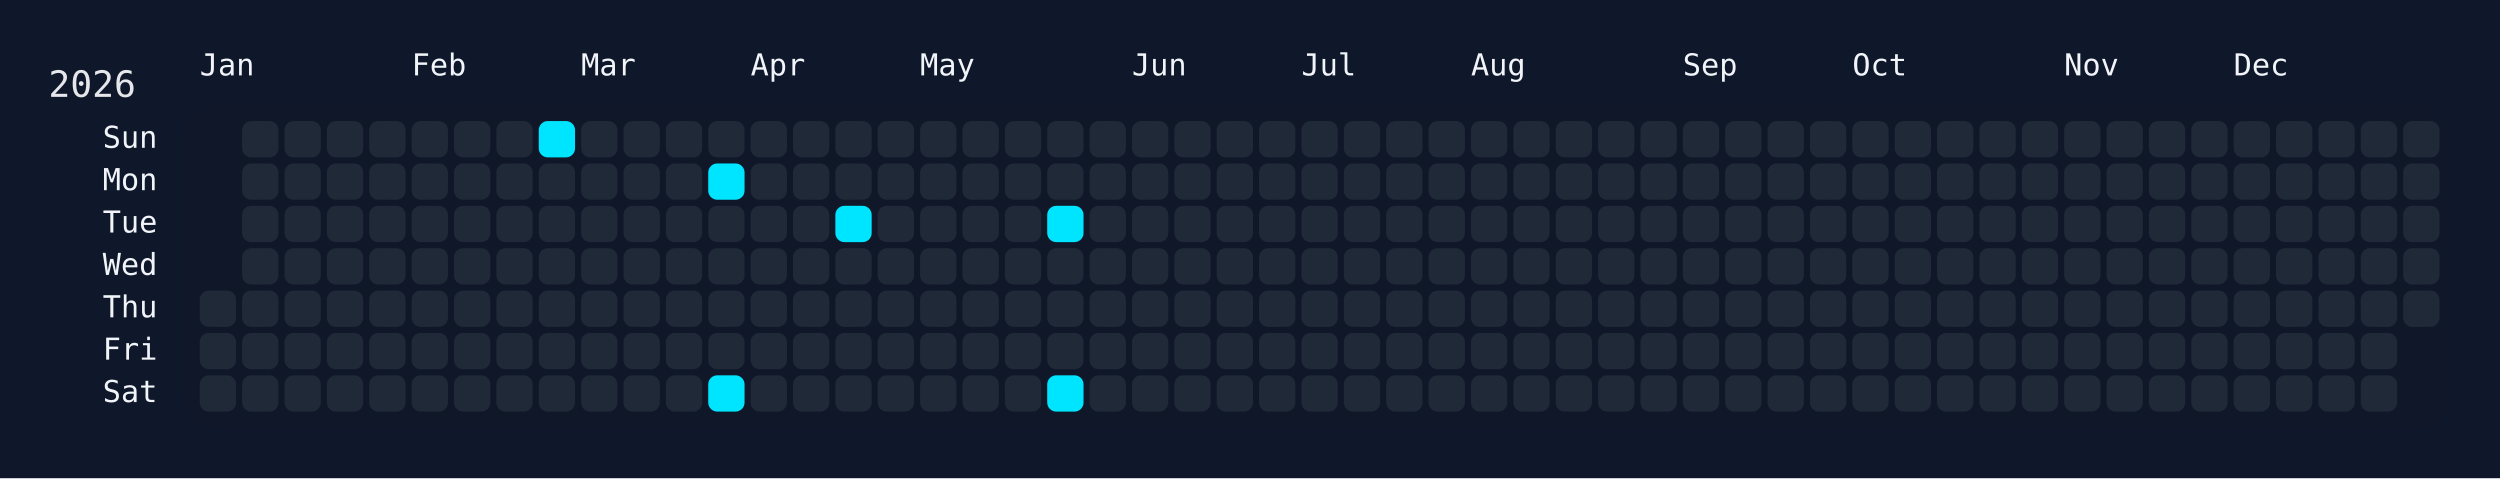
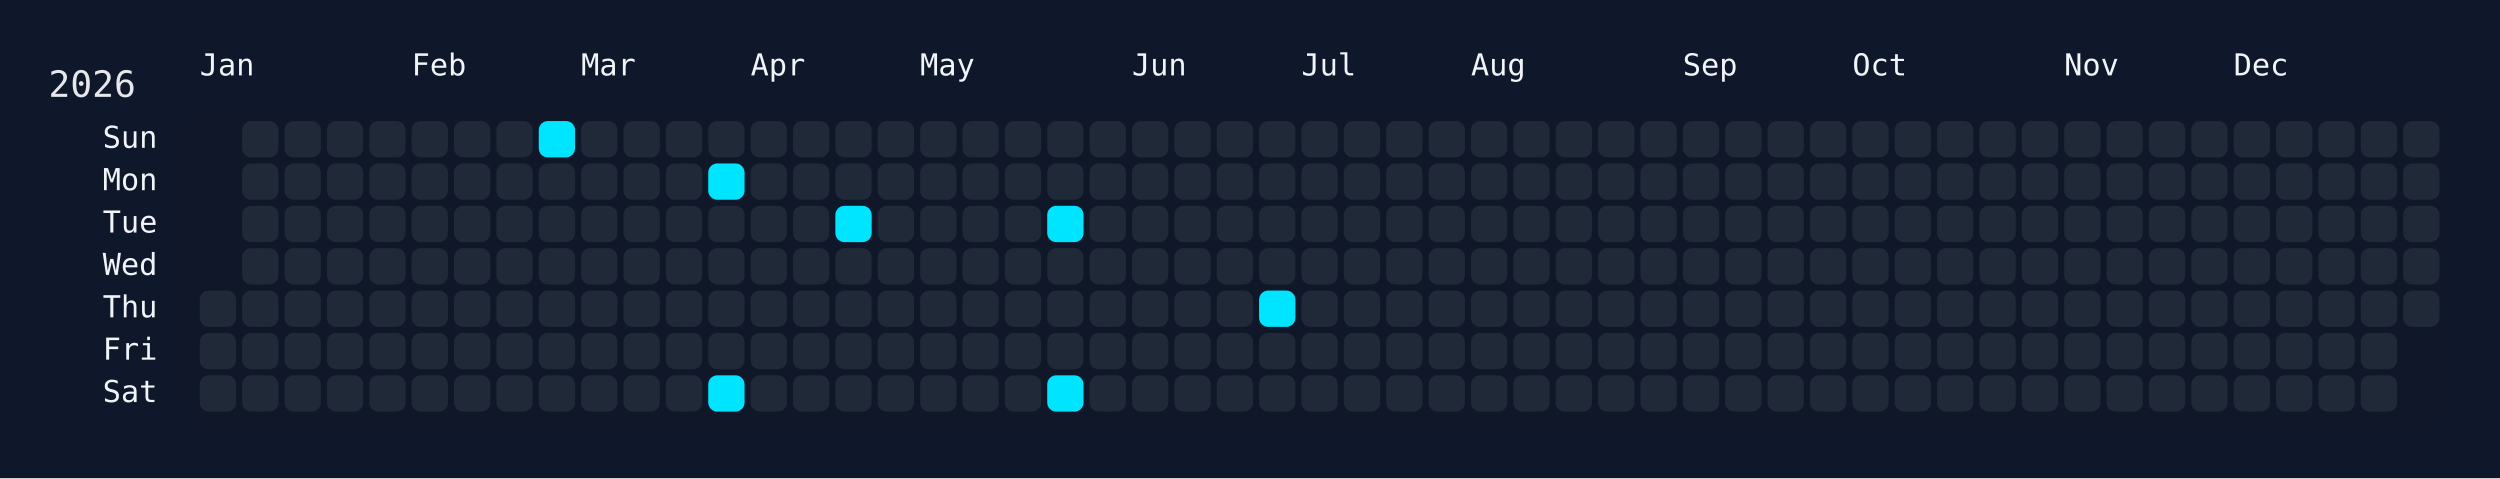
<svg xmlns="http://www.w3.org/2000/svg" width="826" height="158" viewBox="0 0 826 158">
  <rect width="826" height="158" fill="#0f172a" />
  <rect x="60" y="34" width="750" height="108" rx="12" ry="12" fill="rgba(15, 23, 42, 0.8)" />
  <text x="16" y="32" font-size="12" fill="#e5e7eb" font-family="JetBrains Mono, ui-monospace, SFMono-Regular, Menlo, Monaco, Consolas, monospace">2026</text>
  <text x="66" y="18" font-size="10" fill="#f1f5f9" font-family="JetBrains Mono, ui-monospace, SFMono-Regular, Menlo, Monaco, Consolas, monospace" dominant-baseline="hanging">Jan</text>
  <text x="136" y="18" font-size="10" fill="#f1f5f9" font-family="JetBrains Mono, ui-monospace, SFMono-Regular, Menlo, Monaco, Consolas, monospace" dominant-baseline="hanging">Feb</text>
  <text x="192" y="18" font-size="10" fill="#f1f5f9" font-family="JetBrains Mono, ui-monospace, SFMono-Regular, Menlo, Monaco, Consolas, monospace" dominant-baseline="hanging">Mar</text>
  <text x="248" y="18" font-size="10" fill="#f1f5f9" font-family="JetBrains Mono, ui-monospace, SFMono-Regular, Menlo, Monaco, Consolas, monospace" dominant-baseline="hanging">Apr</text>
  <text x="304" y="18" font-size="10" fill="#f1f5f9" font-family="JetBrains Mono, ui-monospace, SFMono-Regular, Menlo, Monaco, Consolas, monospace" dominant-baseline="hanging">May</text>
  <text x="374" y="18" font-size="10" fill="#f1f5f9" font-family="JetBrains Mono, ui-monospace, SFMono-Regular, Menlo, Monaco, Consolas, monospace" dominant-baseline="hanging">Jun</text>
  <text x="430" y="18" font-size="10" fill="#f1f5f9" font-family="JetBrains Mono, ui-monospace, SFMono-Regular, Menlo, Monaco, Consolas, monospace" dominant-baseline="hanging">Jul</text>
  <text x="486" y="18" font-size="10" fill="#f1f5f9" font-family="JetBrains Mono, ui-monospace, SFMono-Regular, Menlo, Monaco, Consolas, monospace" dominant-baseline="hanging">Aug</text>
  <text x="556" y="18" font-size="10" fill="#f1f5f9" font-family="JetBrains Mono, ui-monospace, SFMono-Regular, Menlo, Monaco, Consolas, monospace" dominant-baseline="hanging">Sep</text>
  <text x="612" y="18" font-size="10" fill="#f1f5f9" font-family="JetBrains Mono, ui-monospace, SFMono-Regular, Menlo, Monaco, Consolas, monospace" dominant-baseline="hanging">Oct</text>
  <text x="682" y="18" font-size="10" fill="#f1f5f9" font-family="JetBrains Mono, ui-monospace, SFMono-Regular, Menlo, Monaco, Consolas, monospace" dominant-baseline="hanging">Nov</text>
  <text x="738" y="18" font-size="10" fill="#f1f5f9" font-family="JetBrains Mono, ui-monospace, SFMono-Regular, Menlo, Monaco, Consolas, monospace" dominant-baseline="hanging">Dec</text>
  <text x="52" y="46.0" font-size="10" fill="#f1f5f9" font-family="JetBrains Mono, ui-monospace, SFMono-Regular, Menlo, Monaco, Consolas, monospace" text-anchor="end" dominant-baseline="middle">Sun</text>
  <text x="52" y="60.0" font-size="10" fill="#f1f5f9" font-family="JetBrains Mono, ui-monospace, SFMono-Regular, Menlo, Monaco, Consolas, monospace" text-anchor="end" dominant-baseline="middle">Mon</text>
  <text x="52" y="74.0" font-size="10" fill="#f1f5f9" font-family="JetBrains Mono, ui-monospace, SFMono-Regular, Menlo, Monaco, Consolas, monospace" text-anchor="end" dominant-baseline="middle">Tue</text>
  <text x="52" y="88.0" font-size="10" fill="#f1f5f9" font-family="JetBrains Mono, ui-monospace, SFMono-Regular, Menlo, Monaco, Consolas, monospace" text-anchor="end" dominant-baseline="middle">Wed</text>
  <text x="52" y="102.0" font-size="10" fill="#f1f5f9" font-family="JetBrains Mono, ui-monospace, SFMono-Regular, Menlo, Monaco, Consolas, monospace" text-anchor="end" dominant-baseline="middle">Thu</text>
  <text x="52" y="116.0" font-size="10" fill="#f1f5f9" font-family="JetBrains Mono, ui-monospace, SFMono-Regular, Menlo, Monaco, Consolas, monospace" text-anchor="end" dominant-baseline="middle">Fri</text>
  <text x="52" y="130.0" font-size="10" fill="#f1f5f9" font-family="JetBrains Mono, ui-monospace, SFMono-Regular, Menlo, Monaco, Consolas, monospace" text-anchor="end" dominant-baseline="middle">Sat</text>
  <g transform="translate(66,40)">
    <rect x="0" y="56" width="12" height="12" rx="3" ry="3" fill="#1f2937" data-date="2026-01-01" />
    <rect x="0" y="70" width="12" height="12" rx="3" ry="3" fill="#1f2937" data-date="2026-01-02" />
    <rect x="0" y="84" width="12" height="12" rx="3" ry="3" fill="#1f2937" data-date="2026-01-03" />
    <rect x="14" y="0" width="12" height="12" rx="3" ry="3" fill="#1f2937" data-date="2026-01-04" />
    <rect x="14" y="14" width="12" height="12" rx="3" ry="3" fill="#1f2937" data-date="2026-01-05" />
    <rect x="14" y="28" width="12" height="12" rx="3" ry="3" fill="#1f2937" data-date="2026-01-06" />
    <rect x="14" y="42" width="12" height="12" rx="3" ry="3" fill="#1f2937" data-date="2026-01-07" />
    <rect x="14" y="56" width="12" height="12" rx="3" ry="3" fill="#1f2937" data-date="2026-01-08" />
    <rect x="14" y="70" width="12" height="12" rx="3" ry="3" fill="#1f2937" data-date="2026-01-09" />
    <rect x="14" y="84" width="12" height="12" rx="3" ry="3" fill="#1f2937" data-date="2026-01-10" />
    <rect x="28" y="0" width="12" height="12" rx="3" ry="3" fill="#1f2937" data-date="2026-01-11" />
    <rect x="28" y="14" width="12" height="12" rx="3" ry="3" fill="#1f2937" data-date="2026-01-12" />
    <rect x="28" y="28" width="12" height="12" rx="3" ry="3" fill="#1f2937" data-date="2026-01-13" />
    <rect x="28" y="42" width="12" height="12" rx="3" ry="3" fill="#1f2937" data-date="2026-01-14" />
    <rect x="28" y="56" width="12" height="12" rx="3" ry="3" fill="#1f2937" data-date="2026-01-15" />
    <rect x="28" y="70" width="12" height="12" rx="3" ry="3" fill="#1f2937" data-date="2026-01-16" />
    <rect x="28" y="84" width="12" height="12" rx="3" ry="3" fill="#1f2937" data-date="2026-01-17" />
    <rect x="42" y="0" width="12" height="12" rx="3" ry="3" fill="#1f2937" data-date="2026-01-18" />
    <rect x="42" y="14" width="12" height="12" rx="3" ry="3" fill="#1f2937" data-date="2026-01-19" />
    <rect x="42" y="28" width="12" height="12" rx="3" ry="3" fill="#1f2937" data-date="2026-01-20" />
    <rect x="42" y="42" width="12" height="12" rx="3" ry="3" fill="#1f2937" data-date="2026-01-21" />
    <rect x="42" y="56" width="12" height="12" rx="3" ry="3" fill="#1f2937" data-date="2026-01-22" />
    <rect x="42" y="70" width="12" height="12" rx="3" ry="3" fill="#1f2937" data-date="2026-01-23" />
    <rect x="42" y="84" width="12" height="12" rx="3" ry="3" fill="#1f2937" data-date="2026-01-24" />
    <rect x="56" y="0" width="12" height="12" rx="3" ry="3" fill="#1f2937" data-date="2026-01-25" />
    <rect x="56" y="14" width="12" height="12" rx="3" ry="3" fill="#1f2937" data-date="2026-01-26" />
    <rect x="56" y="28" width="12" height="12" rx="3" ry="3" fill="#1f2937" data-date="2026-01-27" />
    <rect x="56" y="42" width="12" height="12" rx="3" ry="3" fill="#1f2937" data-date="2026-01-28" />
    <rect x="56" y="56" width="12" height="12" rx="3" ry="3" fill="#1f2937" data-date="2026-01-29" />
    <rect x="56" y="70" width="12" height="12" rx="3" ry="3" fill="#1f2937" data-date="2026-01-30" />
    <rect x="56" y="84" width="12" height="12" rx="3" ry="3" fill="#1f2937" data-date="2026-01-31" />
    <rect x="70" y="0" width="12" height="12" rx="3" ry="3" fill="#1f2937" data-date="2026-02-01" />
    <rect x="70" y="14" width="12" height="12" rx="3" ry="3" fill="#1f2937" data-date="2026-02-02" />
    <rect x="70" y="28" width="12" height="12" rx="3" ry="3" fill="#1f2937" data-date="2026-02-03" />
    <rect x="70" y="42" width="12" height="12" rx="3" ry="3" fill="#1f2937" data-date="2026-02-04" />
    <rect x="70" y="56" width="12" height="12" rx="3" ry="3" fill="#1f2937" data-date="2026-02-05" />
    <rect x="70" y="70" width="12" height="12" rx="3" ry="3" fill="#1f2937" data-date="2026-02-06" />
    <rect x="70" y="84" width="12" height="12" rx="3" ry="3" fill="#1f2937" data-date="2026-02-07" />
    <rect x="84" y="0" width="12" height="12" rx="3" ry="3" fill="#1f2937" data-date="2026-02-08" />
    <rect x="84" y="14" width="12" height="12" rx="3" ry="3" fill="#1f2937" data-date="2026-02-09" />
    <rect x="84" y="28" width="12" height="12" rx="3" ry="3" fill="#1f2937" data-date="2026-02-10" />
    <rect x="84" y="42" width="12" height="12" rx="3" ry="3" fill="#1f2937" data-date="2026-02-11" />
    <rect x="84" y="56" width="12" height="12" rx="3" ry="3" fill="#1f2937" data-date="2026-02-12" />
    <rect x="84" y="70" width="12" height="12" rx="3" ry="3" fill="#1f2937" data-date="2026-02-13" />
    <rect x="84" y="84" width="12" height="12" rx="3" ry="3" fill="#1f2937" data-date="2026-02-14" />
    <rect x="98" y="0" width="12" height="12" rx="3" ry="3" fill="#1f2937" data-date="2026-02-15" />
    <rect x="98" y="14" width="12" height="12" rx="3" ry="3" fill="#1f2937" data-date="2026-02-16" />
    <rect x="98" y="28" width="12" height="12" rx="3" ry="3" fill="#1f2937" data-date="2026-02-17" />
    <rect x="98" y="42" width="12" height="12" rx="3" ry="3" fill="#1f2937" data-date="2026-02-18" />
    <rect x="98" y="56" width="12" height="12" rx="3" ry="3" fill="#1f2937" data-date="2026-02-19" />
    <rect x="98" y="70" width="12" height="12" rx="3" ry="3" fill="#1f2937" data-date="2026-02-20" />
    <rect x="98" y="84" width="12" height="12" rx="3" ry="3" fill="#1f2937" data-date="2026-02-21" />
    <rect x="112" y="0" width="12" height="12" rx="3" ry="3" fill="#00e5ff" data-date="2026-02-22" />
    <rect x="112" y="14" width="12" height="12" rx="3" ry="3" fill="#1f2937" data-date="2026-02-23" />
    <rect x="112" y="28" width="12" height="12" rx="3" ry="3" fill="#1f2937" data-date="2026-02-24" />
    <rect x="112" y="42" width="12" height="12" rx="3" ry="3" fill="#1f2937" data-date="2026-02-25" />
    <rect x="112" y="56" width="12" height="12" rx="3" ry="3" fill="#1f2937" data-date="2026-02-26" />
    <rect x="112" y="70" width="12" height="12" rx="3" ry="3" fill="#1f2937" data-date="2026-02-27" />
    <rect x="112" y="84" width="12" height="12" rx="3" ry="3" fill="#1f2937" data-date="2026-02-28" />
    <rect x="126" y="0" width="12" height="12" rx="3" ry="3" fill="#1f2937" data-date="2026-03-01" />
    <rect x="126" y="14" width="12" height="12" rx="3" ry="3" fill="#1f2937" data-date="2026-03-02" />
    <rect x="126" y="28" width="12" height="12" rx="3" ry="3" fill="#1f2937" data-date="2026-03-03" />
    <rect x="126" y="42" width="12" height="12" rx="3" ry="3" fill="#1f2937" data-date="2026-03-04" />
    <rect x="126" y="56" width="12" height="12" rx="3" ry="3" fill="#1f2937" data-date="2026-03-05" />
    <rect x="126" y="70" width="12" height="12" rx="3" ry="3" fill="#1f2937" data-date="2026-03-06" />
    <rect x="126" y="84" width="12" height="12" rx="3" ry="3" fill="#1f2937" data-date="2026-03-07" />
    <rect x="140" y="0" width="12" height="12" rx="3" ry="3" fill="#1f2937" data-date="2026-03-08" />
    <rect x="140" y="14" width="12" height="12" rx="3" ry="3" fill="#1f2937" data-date="2026-03-09" />
    <rect x="140" y="28" width="12" height="12" rx="3" ry="3" fill="#1f2937" data-date="2026-03-10" />
    <rect x="140" y="42" width="12" height="12" rx="3" ry="3" fill="#1f2937" data-date="2026-03-11" />
    <rect x="140" y="56" width="12" height="12" rx="3" ry="3" fill="#1f2937" data-date="2026-03-12" />
    <rect x="140" y="70" width="12" height="12" rx="3" ry="3" fill="#1f2937" data-date="2026-03-13" />
    <rect x="140" y="84" width="12" height="12" rx="3" ry="3" fill="#1f2937" data-date="2026-03-14" />
    <rect x="154" y="0" width="12" height="12" rx="3" ry="3" fill="#1f2937" data-date="2026-03-15" />
    <rect x="154" y="14" width="12" height="12" rx="3" ry="3" fill="#1f2937" data-date="2026-03-16" />
    <rect x="154" y="28" width="12" height="12" rx="3" ry="3" fill="#1f2937" data-date="2026-03-17" />
    <rect x="154" y="42" width="12" height="12" rx="3" ry="3" fill="#1f2937" data-date="2026-03-18" />
    <rect x="154" y="56" width="12" height="12" rx="3" ry="3" fill="#1f2937" data-date="2026-03-19" />
    <rect x="154" y="70" width="12" height="12" rx="3" ry="3" fill="#1f2937" data-date="2026-03-20" />
    <rect x="154" y="84" width="12" height="12" rx="3" ry="3" fill="#1f2937" data-date="2026-03-21" />
    <rect x="168" y="0" width="12" height="12" rx="3" ry="3" fill="#1f2937" data-date="2026-03-22" />
    <rect x="168" y="14" width="12" height="12" rx="3" ry="3" fill="#00e5ff" data-date="2026-03-23" />
    <rect x="168" y="28" width="12" height="12" rx="3" ry="3" fill="#1f2937" data-date="2026-03-24" />
    <rect x="168" y="42" width="12" height="12" rx="3" ry="3" fill="#1f2937" data-date="2026-03-25" />
    <rect x="168" y="56" width="12" height="12" rx="3" ry="3" fill="#1f2937" data-date="2026-03-26" />
    <rect x="168" y="70" width="12" height="12" rx="3" ry="3" fill="#1f2937" data-date="2026-03-27" />
    <rect x="168" y="84" width="12" height="12" rx="3" ry="3" fill="#00e5ff" data-date="2026-03-28" />
    <rect x="182" y="0" width="12" height="12" rx="3" ry="3" fill="#1f2937" data-date="2026-03-29" />
    <rect x="182" y="14" width="12" height="12" rx="3" ry="3" fill="#1f2937" data-date="2026-03-30" />
    <rect x="182" y="28" width="12" height="12" rx="3" ry="3" fill="#1f2937" data-date="2026-03-31" />
    <rect x="182" y="42" width="12" height="12" rx="3" ry="3" fill="#1f2937" data-date="2026-04-01" />
    <rect x="182" y="56" width="12" height="12" rx="3" ry="3" fill="#1f2937" data-date="2026-04-02" />
    <rect x="182" y="70" width="12" height="12" rx="3" ry="3" fill="#1f2937" data-date="2026-04-03" />
    <rect x="182" y="84" width="12" height="12" rx="3" ry="3" fill="#1f2937" data-date="2026-04-04" />
    <rect x="196" y="0" width="12" height="12" rx="3" ry="3" fill="#1f2937" data-date="2026-04-05" />
    <rect x="196" y="14" width="12" height="12" rx="3" ry="3" fill="#1f2937" data-date="2026-04-06" />
    <rect x="196" y="28" width="12" height="12" rx="3" ry="3" fill="#1f2937" data-date="2026-04-07" />
    <rect x="196" y="42" width="12" height="12" rx="3" ry="3" fill="#1f2937" data-date="2026-04-08" />
    <rect x="196" y="56" width="12" height="12" rx="3" ry="3" fill="#1f2937" data-date="2026-04-09" />
    <rect x="196" y="70" width="12" height="12" rx="3" ry="3" fill="#1f2937" data-date="2026-04-10" />
    <rect x="196" y="84" width="12" height="12" rx="3" ry="3" fill="#1f2937" data-date="2026-04-11" />
    <rect x="210" y="0" width="12" height="12" rx="3" ry="3" fill="#1f2937" data-date="2026-04-12" />
    <rect x="210" y="14" width="12" height="12" rx="3" ry="3" fill="#1f2937" data-date="2026-04-13" />
    <rect x="210" y="28" width="12" height="12" rx="3" ry="3" fill="#00e5ff" data-date="2026-04-14" />
    <rect x="210" y="42" width="12" height="12" rx="3" ry="3" fill="#1f2937" data-date="2026-04-15" />
    <rect x="210" y="56" width="12" height="12" rx="3" ry="3" fill="#1f2937" data-date="2026-04-16" />
    <rect x="210" y="70" width="12" height="12" rx="3" ry="3" fill="#1f2937" data-date="2026-04-17" />
    <rect x="210" y="84" width="12" height="12" rx="3" ry="3" fill="#1f2937" data-date="2026-04-18" />
    <rect x="224" y="0" width="12" height="12" rx="3" ry="3" fill="#1f2937" data-date="2026-04-19" />
    <rect x="224" y="14" width="12" height="12" rx="3" ry="3" fill="#1f2937" data-date="2026-04-20" />
    <rect x="224" y="28" width="12" height="12" rx="3" ry="3" fill="#1f2937" data-date="2026-04-21" />
    <rect x="224" y="42" width="12" height="12" rx="3" ry="3" fill="#1f2937" data-date="2026-04-22" />
    <rect x="224" y="56" width="12" height="12" rx="3" ry="3" fill="#1f2937" data-date="2026-04-23" />
    <rect x="224" y="70" width="12" height="12" rx="3" ry="3" fill="#1f2937" data-date="2026-04-24" />
    <rect x="224" y="84" width="12" height="12" rx="3" ry="3" fill="#1f2937" data-date="2026-04-25" />
    <rect x="238" y="0" width="12" height="12" rx="3" ry="3" fill="#1f2937" data-date="2026-04-26" />
    <rect x="238" y="14" width="12" height="12" rx="3" ry="3" fill="#1f2937" data-date="2026-04-27" />
    <rect x="238" y="28" width="12" height="12" rx="3" ry="3" fill="#1f2937" data-date="2026-04-28" />
    <rect x="238" y="42" width="12" height="12" rx="3" ry="3" fill="#1f2937" data-date="2026-04-29" />
    <rect x="238" y="56" width="12" height="12" rx="3" ry="3" fill="#1f2937" data-date="2026-04-30" />
    <rect x="238" y="70" width="12" height="12" rx="3" ry="3" fill="#1f2937" data-date="2026-05-01" />
    <rect x="238" y="84" width="12" height="12" rx="3" ry="3" fill="#1f2937" data-date="2026-05-02" />
    <rect x="252" y="0" width="12" height="12" rx="3" ry="3" fill="#1f2937" data-date="2026-05-03" />
    <rect x="252" y="14" width="12" height="12" rx="3" ry="3" fill="#1f2937" data-date="2026-05-04" />
    <rect x="252" y="28" width="12" height="12" rx="3" ry="3" fill="#1f2937" data-date="2026-05-05" />
    <rect x="252" y="42" width="12" height="12" rx="3" ry="3" fill="#1f2937" data-date="2026-05-06" />
    <rect x="252" y="56" width="12" height="12" rx="3" ry="3" fill="#1f2937" data-date="2026-05-07" />
    <rect x="252" y="70" width="12" height="12" rx="3" ry="3" fill="#1f2937" data-date="2026-05-08" />
    <rect x="252" y="84" width="12" height="12" rx="3" ry="3" fill="#1f2937" data-date="2026-05-09" />
    <rect x="266" y="0" width="12" height="12" rx="3" ry="3" fill="#1f2937" data-date="2026-05-10" />
    <rect x="266" y="14" width="12" height="12" rx="3" ry="3" fill="#1f2937" data-date="2026-05-11" />
    <rect x="266" y="28" width="12" height="12" rx="3" ry="3" fill="#1f2937" data-date="2026-05-12" />
    <rect x="266" y="42" width="12" height="12" rx="3" ry="3" fill="#1f2937" data-date="2026-05-13" />
    <rect x="266" y="56" width="12" height="12" rx="3" ry="3" fill="#1f2937" data-date="2026-05-14" />
    <rect x="266" y="70" width="12" height="12" rx="3" ry="3" fill="#1f2937" data-date="2026-05-15" />
    <rect x="266" y="84" width="12" height="12" rx="3" ry="3" fill="#1f2937" data-date="2026-05-16" />
    <rect x="280" y="0" width="12" height="12" rx="3" ry="3" fill="#1f2937" data-date="2026-05-17" />
    <rect x="280" y="14" width="12" height="12" rx="3" ry="3" fill="#1f2937" data-date="2026-05-18" />
    <rect x="280" y="28" width="12" height="12" rx="3" ry="3" fill="#00e5ff" data-date="2026-05-19" />
    <rect x="280" y="42" width="12" height="12" rx="3" ry="3" fill="#1f2937" data-date="2026-05-20" />
    <rect x="280" y="56" width="12" height="12" rx="3" ry="3" fill="#1f2937" data-date="2026-05-21" />
    <rect x="280" y="70" width="12" height="12" rx="3" ry="3" fill="#1f2937" data-date="2026-05-22" />
    <rect x="280" y="84" width="12" height="12" rx="3" ry="3" fill="#00e5ff" data-date="2026-05-23" />
    <rect x="294" y="0" width="12" height="12" rx="3" ry="3" fill="#1f2937" data-date="2026-05-24" />
    <rect x="294" y="14" width="12" height="12" rx="3" ry="3" fill="#1f2937" data-date="2026-05-25" />
    <rect x="294" y="28" width="12" height="12" rx="3" ry="3" fill="#1f2937" data-date="2026-05-26" />
    <rect x="294" y="42" width="12" height="12" rx="3" ry="3" fill="#1f2937" data-date="2026-05-27" />
    <rect x="294" y="56" width="12" height="12" rx="3" ry="3" fill="#1f2937" data-date="2026-05-28" />
    <rect x="294" y="70" width="12" height="12" rx="3" ry="3" fill="#1f2937" data-date="2026-05-29" />
    <rect x="294" y="84" width="12" height="12" rx="3" ry="3" fill="#1f2937" data-date="2026-05-30" />
    <rect x="308" y="0" width="12" height="12" rx="3" ry="3" fill="#1f2937" data-date="2026-05-31" />
    <rect x="308" y="14" width="12" height="12" rx="3" ry="3" fill="#1f2937" data-date="2026-06-01" />
    <rect x="308" y="28" width="12" height="12" rx="3" ry="3" fill="#1f2937" data-date="2026-06-02" />
    <rect x="308" y="42" width="12" height="12" rx="3" ry="3" fill="#1f2937" data-date="2026-06-03" />
    <rect x="308" y="56" width="12" height="12" rx="3" ry="3" fill="#1f2937" data-date="2026-06-04" />
    <rect x="308" y="70" width="12" height="12" rx="3" ry="3" fill="#1f2937" data-date="2026-06-05" />
    <rect x="308" y="84" width="12" height="12" rx="3" ry="3" fill="#1f2937" data-date="2026-06-06" />
    <rect x="322" y="0" width="12" height="12" rx="3" ry="3" fill="#1f2937" data-date="2026-06-07" />
    <rect x="322" y="14" width="12" height="12" rx="3" ry="3" fill="#1f2937" data-date="2026-06-08" />
    <rect x="322" y="28" width="12" height="12" rx="3" ry="3" fill="#1f2937" data-date="2026-06-09" />
    <rect x="322" y="42" width="12" height="12" rx="3" ry="3" fill="#1f2937" data-date="2026-06-10" />
    <rect x="322" y="56" width="12" height="12" rx="3" ry="3" fill="#1f2937" data-date="2026-06-11" />
    <rect x="322" y="70" width="12" height="12" rx="3" ry="3" fill="#1f2937" data-date="2026-06-12" />
    <rect x="322" y="84" width="12" height="12" rx="3" ry="3" fill="#1f2937" data-date="2026-06-13" />
    <rect x="336" y="0" width="12" height="12" rx="3" ry="3" fill="#1f2937" data-date="2026-06-14" />
    <rect x="336" y="14" width="12" height="12" rx="3" ry="3" fill="#1f2937" data-date="2026-06-15" />
    <rect x="336" y="28" width="12" height="12" rx="3" ry="3" fill="#1f2937" data-date="2026-06-16" />
    <rect x="336" y="42" width="12" height="12" rx="3" ry="3" fill="#1f2937" data-date="2026-06-17" />
    <rect x="336" y="56" width="12" height="12" rx="3" ry="3" fill="#1f2937" data-date="2026-06-18" />
    <rect x="336" y="70" width="12" height="12" rx="3" ry="3" fill="#1f2937" data-date="2026-06-19" />
    <rect x="336" y="84" width="12" height="12" rx="3" ry="3" fill="#1f2937" data-date="2026-06-20" />
    <rect x="350" y="0" width="12" height="12" rx="3" ry="3" fill="#1f2937" data-date="2026-06-21" />
    <rect x="350" y="14" width="12" height="12" rx="3" ry="3" fill="#1f2937" data-date="2026-06-22" />
    <rect x="350" y="28" width="12" height="12" rx="3" ry="3" fill="#1f2937" data-date="2026-06-23" />
    <rect x="350" y="42" width="12" height="12" rx="3" ry="3" fill="#1f2937" data-date="2026-06-24" />
-     <rect x="350" y="56" width="12" height="12" rx="3" ry="3" fill="#1f2937" data-date="2026-06-25" />
+     <rect x="350" y="56" width="12" height="12" rx="3" ry="3" fill="#00e5ff" data-date="2026-06-25" />
    <rect x="350" y="70" width="12" height="12" rx="3" ry="3" fill="#1f2937" data-date="2026-06-26" />
    <rect x="350" y="84" width="12" height="12" rx="3" ry="3" fill="#1f2937" data-date="2026-06-27" />
    <rect x="364" y="0" width="12" height="12" rx="3" ry="3" fill="#1f2937" data-date="2026-06-28" />
    <rect x="364" y="14" width="12" height="12" rx="3" ry="3" fill="#1f2937" data-date="2026-06-29" />
    <rect x="364" y="28" width="12" height="12" rx="3" ry="3" fill="#1f2937" data-date="2026-06-30" />
    <rect x="364" y="42" width="12" height="12" rx="3" ry="3" fill="#1f2937" data-date="2026-07-01" />
    <rect x="364" y="56" width="12" height="12" rx="3" ry="3" fill="#1f2937" data-date="2026-07-02" />
    <rect x="364" y="70" width="12" height="12" rx="3" ry="3" fill="#1f2937" data-date="2026-07-03" />
    <rect x="364" y="84" width="12" height="12" rx="3" ry="3" fill="#1f2937" data-date="2026-07-04" />
    <rect x="378" y="0" width="12" height="12" rx="3" ry="3" fill="#1f2937" data-date="2026-07-05" />
    <rect x="378" y="14" width="12" height="12" rx="3" ry="3" fill="#1f2937" data-date="2026-07-06" />
    <rect x="378" y="28" width="12" height="12" rx="3" ry="3" fill="#1f2937" data-date="2026-07-07" />
    <rect x="378" y="42" width="12" height="12" rx="3" ry="3" fill="#1f2937" data-date="2026-07-08" />
    <rect x="378" y="56" width="12" height="12" rx="3" ry="3" fill="#1f2937" data-date="2026-07-09" />
    <rect x="378" y="70" width="12" height="12" rx="3" ry="3" fill="#1f2937" data-date="2026-07-10" />
    <rect x="378" y="84" width="12" height="12" rx="3" ry="3" fill="#1f2937" data-date="2026-07-11" />
    <rect x="392" y="0" width="12" height="12" rx="3" ry="3" fill="#1f2937" data-date="2026-07-12" />
    <rect x="392" y="14" width="12" height="12" rx="3" ry="3" fill="#1f2937" data-date="2026-07-13" />
    <rect x="392" y="28" width="12" height="12" rx="3" ry="3" fill="#1f2937" data-date="2026-07-14" />
    <rect x="392" y="42" width="12" height="12" rx="3" ry="3" fill="#1f2937" data-date="2026-07-15" />
    <rect x="392" y="56" width="12" height="12" rx="3" ry="3" fill="#1f2937" data-date="2026-07-16" />
    <rect x="392" y="70" width="12" height="12" rx="3" ry="3" fill="#1f2937" data-date="2026-07-17" />
    <rect x="392" y="84" width="12" height="12" rx="3" ry="3" fill="#1f2937" data-date="2026-07-18" />
    <rect x="406" y="0" width="12" height="12" rx="3" ry="3" fill="#1f2937" data-date="2026-07-19" />
    <rect x="406" y="14" width="12" height="12" rx="3" ry="3" fill="#1f2937" data-date="2026-07-20" />
    <rect x="406" y="28" width="12" height="12" rx="3" ry="3" fill="#1f2937" data-date="2026-07-21" />
    <rect x="406" y="42" width="12" height="12" rx="3" ry="3" fill="#1f2937" data-date="2026-07-22" />
    <rect x="406" y="56" width="12" height="12" rx="3" ry="3" fill="#1f2937" data-date="2026-07-23" />
    <rect x="406" y="70" width="12" height="12" rx="3" ry="3" fill="#1f2937" data-date="2026-07-24" />
    <rect x="406" y="84" width="12" height="12" rx="3" ry="3" fill="#1f2937" data-date="2026-07-25" />
    <rect x="420" y="0" width="12" height="12" rx="3" ry="3" fill="#1f2937" data-date="2026-07-26" />
    <rect x="420" y="14" width="12" height="12" rx="3" ry="3" fill="#1f2937" data-date="2026-07-27" />
    <rect x="420" y="28" width="12" height="12" rx="3" ry="3" fill="#1f2937" data-date="2026-07-28" />
    <rect x="420" y="42" width="12" height="12" rx="3" ry="3" fill="#1f2937" data-date="2026-07-29" />
    <rect x="420" y="56" width="12" height="12" rx="3" ry="3" fill="#1f2937" data-date="2026-07-30" />
    <rect x="420" y="70" width="12" height="12" rx="3" ry="3" fill="#1f2937" data-date="2026-07-31" />
    <rect x="420" y="84" width="12" height="12" rx="3" ry="3" fill="#1f2937" data-date="2026-08-01" />
    <rect x="434" y="0" width="12" height="12" rx="3" ry="3" fill="#1f2937" data-date="2026-08-02" />
    <rect x="434" y="14" width="12" height="12" rx="3" ry="3" fill="#1f2937" data-date="2026-08-03" />
    <rect x="434" y="28" width="12" height="12" rx="3" ry="3" fill="#1f2937" data-date="2026-08-04" />
    <rect x="434" y="42" width="12" height="12" rx="3" ry="3" fill="#1f2937" data-date="2026-08-05" />
    <rect x="434" y="56" width="12" height="12" rx="3" ry="3" fill="#1f2937" data-date="2026-08-06" />
    <rect x="434" y="70" width="12" height="12" rx="3" ry="3" fill="#1f2937" data-date="2026-08-07" />
    <rect x="434" y="84" width="12" height="12" rx="3" ry="3" fill="#1f2937" data-date="2026-08-08" />
    <rect x="448" y="0" width="12" height="12" rx="3" ry="3" fill="#1f2937" data-date="2026-08-09" />
    <rect x="448" y="14" width="12" height="12" rx="3" ry="3" fill="#1f2937" data-date="2026-08-10" />
    <rect x="448" y="28" width="12" height="12" rx="3" ry="3" fill="#1f2937" data-date="2026-08-11" />
    <rect x="448" y="42" width="12" height="12" rx="3" ry="3" fill="#1f2937" data-date="2026-08-12" />
    <rect x="448" y="56" width="12" height="12" rx="3" ry="3" fill="#1f2937" data-date="2026-08-13" />
    <rect x="448" y="70" width="12" height="12" rx="3" ry="3" fill="#1f2937" data-date="2026-08-14" />
    <rect x="448" y="84" width="12" height="12" rx="3" ry="3" fill="#1f2937" data-date="2026-08-15" />
    <rect x="462" y="0" width="12" height="12" rx="3" ry="3" fill="#1f2937" data-date="2026-08-16" />
    <rect x="462" y="14" width="12" height="12" rx="3" ry="3" fill="#1f2937" data-date="2026-08-17" />
    <rect x="462" y="28" width="12" height="12" rx="3" ry="3" fill="#1f2937" data-date="2026-08-18" />
    <rect x="462" y="42" width="12" height="12" rx="3" ry="3" fill="#1f2937" data-date="2026-08-19" />
    <rect x="462" y="56" width="12" height="12" rx="3" ry="3" fill="#1f2937" data-date="2026-08-20" />
    <rect x="462" y="70" width="12" height="12" rx="3" ry="3" fill="#1f2937" data-date="2026-08-21" />
    <rect x="462" y="84" width="12" height="12" rx="3" ry="3" fill="#1f2937" data-date="2026-08-22" />
    <rect x="476" y="0" width="12" height="12" rx="3" ry="3" fill="#1f2937" data-date="2026-08-23" />
    <rect x="476" y="14" width="12" height="12" rx="3" ry="3" fill="#1f2937" data-date="2026-08-24" />
    <rect x="476" y="28" width="12" height="12" rx="3" ry="3" fill="#1f2937" data-date="2026-08-25" />
    <rect x="476" y="42" width="12" height="12" rx="3" ry="3" fill="#1f2937" data-date="2026-08-26" />
    <rect x="476" y="56" width="12" height="12" rx="3" ry="3" fill="#1f2937" data-date="2026-08-27" />
    <rect x="476" y="70" width="12" height="12" rx="3" ry="3" fill="#1f2937" data-date="2026-08-28" />
    <rect x="476" y="84" width="12" height="12" rx="3" ry="3" fill="#1f2937" data-date="2026-08-29" />
    <rect x="490" y="0" width="12" height="12" rx="3" ry="3" fill="#1f2937" data-date="2026-08-30" />
    <rect x="490" y="14" width="12" height="12" rx="3" ry="3" fill="#1f2937" data-date="2026-08-31" />
    <rect x="490" y="28" width="12" height="12" rx="3" ry="3" fill="#1f2937" data-date="2026-09-01" />
    <rect x="490" y="42" width="12" height="12" rx="3" ry="3" fill="#1f2937" data-date="2026-09-02" />
    <rect x="490" y="56" width="12" height="12" rx="3" ry="3" fill="#1f2937" data-date="2026-09-03" />
    <rect x="490" y="70" width="12" height="12" rx="3" ry="3" fill="#1f2937" data-date="2026-09-04" />
    <rect x="490" y="84" width="12" height="12" rx="3" ry="3" fill="#1f2937" data-date="2026-09-05" />
    <rect x="504" y="0" width="12" height="12" rx="3" ry="3" fill="#1f2937" data-date="2026-09-06" />
    <rect x="504" y="14" width="12" height="12" rx="3" ry="3" fill="#1f2937" data-date="2026-09-07" />
    <rect x="504" y="28" width="12" height="12" rx="3" ry="3" fill="#1f2937" data-date="2026-09-08" />
    <rect x="504" y="42" width="12" height="12" rx="3" ry="3" fill="#1f2937" data-date="2026-09-09" />
    <rect x="504" y="56" width="12" height="12" rx="3" ry="3" fill="#1f2937" data-date="2026-09-10" />
    <rect x="504" y="70" width="12" height="12" rx="3" ry="3" fill="#1f2937" data-date="2026-09-11" />
    <rect x="504" y="84" width="12" height="12" rx="3" ry="3" fill="#1f2937" data-date="2026-09-12" />
    <rect x="518" y="0" width="12" height="12" rx="3" ry="3" fill="#1f2937" data-date="2026-09-13" />
    <rect x="518" y="14" width="12" height="12" rx="3" ry="3" fill="#1f2937" data-date="2026-09-14" />
    <rect x="518" y="28" width="12" height="12" rx="3" ry="3" fill="#1f2937" data-date="2026-09-15" />
    <rect x="518" y="42" width="12" height="12" rx="3" ry="3" fill="#1f2937" data-date="2026-09-16" />
    <rect x="518" y="56" width="12" height="12" rx="3" ry="3" fill="#1f2937" data-date="2026-09-17" />
    <rect x="518" y="70" width="12" height="12" rx="3" ry="3" fill="#1f2937" data-date="2026-09-18" />
    <rect x="518" y="84" width="12" height="12" rx="3" ry="3" fill="#1f2937" data-date="2026-09-19" />
    <rect x="532" y="0" width="12" height="12" rx="3" ry="3" fill="#1f2937" data-date="2026-09-20" />
    <rect x="532" y="14" width="12" height="12" rx="3" ry="3" fill="#1f2937" data-date="2026-09-21" />
    <rect x="532" y="28" width="12" height="12" rx="3" ry="3" fill="#1f2937" data-date="2026-09-22" />
    <rect x="532" y="42" width="12" height="12" rx="3" ry="3" fill="#1f2937" data-date="2026-09-23" />
    <rect x="532" y="56" width="12" height="12" rx="3" ry="3" fill="#1f2937" data-date="2026-09-24" />
    <rect x="532" y="70" width="12" height="12" rx="3" ry="3" fill="#1f2937" data-date="2026-09-25" />
    <rect x="532" y="84" width="12" height="12" rx="3" ry="3" fill="#1f2937" data-date="2026-09-26" />
    <rect x="546" y="0" width="12" height="12" rx="3" ry="3" fill="#1f2937" data-date="2026-09-27" />
    <rect x="546" y="14" width="12" height="12" rx="3" ry="3" fill="#1f2937" data-date="2026-09-28" />
    <rect x="546" y="28" width="12" height="12" rx="3" ry="3" fill="#1f2937" data-date="2026-09-29" />
    <rect x="546" y="42" width="12" height="12" rx="3" ry="3" fill="#1f2937" data-date="2026-09-30" />
    <rect x="546" y="56" width="12" height="12" rx="3" ry="3" fill="#1f2937" data-date="2026-10-01" />
    <rect x="546" y="70" width="12" height="12" rx="3" ry="3" fill="#1f2937" data-date="2026-10-02" />
    <rect x="546" y="84" width="12" height="12" rx="3" ry="3" fill="#1f2937" data-date="2026-10-03" />
    <rect x="560" y="0" width="12" height="12" rx="3" ry="3" fill="#1f2937" data-date="2026-10-04" />
    <rect x="560" y="14" width="12" height="12" rx="3" ry="3" fill="#1f2937" data-date="2026-10-05" />
    <rect x="560" y="28" width="12" height="12" rx="3" ry="3" fill="#1f2937" data-date="2026-10-06" />
    <rect x="560" y="42" width="12" height="12" rx="3" ry="3" fill="#1f2937" data-date="2026-10-07" />
    <rect x="560" y="56" width="12" height="12" rx="3" ry="3" fill="#1f2937" data-date="2026-10-08" />
    <rect x="560" y="70" width="12" height="12" rx="3" ry="3" fill="#1f2937" data-date="2026-10-09" />
    <rect x="560" y="84" width="12" height="12" rx="3" ry="3" fill="#1f2937" data-date="2026-10-10" />
    <rect x="574" y="0" width="12" height="12" rx="3" ry="3" fill="#1f2937" data-date="2026-10-11" />
    <rect x="574" y="14" width="12" height="12" rx="3" ry="3" fill="#1f2937" data-date="2026-10-12" />
    <rect x="574" y="28" width="12" height="12" rx="3" ry="3" fill="#1f2937" data-date="2026-10-13" />
    <rect x="574" y="42" width="12" height="12" rx="3" ry="3" fill="#1f2937" data-date="2026-10-14" />
    <rect x="574" y="56" width="12" height="12" rx="3" ry="3" fill="#1f2937" data-date="2026-10-15" />
    <rect x="574" y="70" width="12" height="12" rx="3" ry="3" fill="#1f2937" data-date="2026-10-16" />
    <rect x="574" y="84" width="12" height="12" rx="3" ry="3" fill="#1f2937" data-date="2026-10-17" />
    <rect x="588" y="0" width="12" height="12" rx="3" ry="3" fill="#1f2937" data-date="2026-10-18" />
    <rect x="588" y="14" width="12" height="12" rx="3" ry="3" fill="#1f2937" data-date="2026-10-19" />
    <rect x="588" y="28" width="12" height="12" rx="3" ry="3" fill="#1f2937" data-date="2026-10-20" />
    <rect x="588" y="42" width="12" height="12" rx="3" ry="3" fill="#1f2937" data-date="2026-10-21" />
    <rect x="588" y="56" width="12" height="12" rx="3" ry="3" fill="#1f2937" data-date="2026-10-22" />
    <rect x="588" y="70" width="12" height="12" rx="3" ry="3" fill="#1f2937" data-date="2026-10-23" />
    <rect x="588" y="84" width="12" height="12" rx="3" ry="3" fill="#1f2937" data-date="2026-10-24" />
    <rect x="602" y="0" width="12" height="12" rx="3" ry="3" fill="#1f2937" data-date="2026-10-25" />
    <rect x="602" y="14" width="12" height="12" rx="3" ry="3" fill="#1f2937" data-date="2026-10-26" />
    <rect x="602" y="28" width="12" height="12" rx="3" ry="3" fill="#1f2937" data-date="2026-10-27" />
    <rect x="602" y="42" width="12" height="12" rx="3" ry="3" fill="#1f2937" data-date="2026-10-28" />
    <rect x="602" y="56" width="12" height="12" rx="3" ry="3" fill="#1f2937" data-date="2026-10-29" />
    <rect x="602" y="70" width="12" height="12" rx="3" ry="3" fill="#1f2937" data-date="2026-10-30" />
    <rect x="602" y="84" width="12" height="12" rx="3" ry="3" fill="#1f2937" data-date="2026-10-31" />
    <rect x="616" y="0" width="12" height="12" rx="3" ry="3" fill="#1f2937" data-date="2026-11-01" />
    <rect x="616" y="14" width="12" height="12" rx="3" ry="3" fill="#1f2937" data-date="2026-11-02" />
    <rect x="616" y="28" width="12" height="12" rx="3" ry="3" fill="#1f2937" data-date="2026-11-03" />
    <rect x="616" y="42" width="12" height="12" rx="3" ry="3" fill="#1f2937" data-date="2026-11-04" />
    <rect x="616" y="56" width="12" height="12" rx="3" ry="3" fill="#1f2937" data-date="2026-11-05" />
    <rect x="616" y="70" width="12" height="12" rx="3" ry="3" fill="#1f2937" data-date="2026-11-06" />
    <rect x="616" y="84" width="12" height="12" rx="3" ry="3" fill="#1f2937" data-date="2026-11-07" />
    <rect x="630" y="0" width="12" height="12" rx="3" ry="3" fill="#1f2937" data-date="2026-11-08" />
    <rect x="630" y="14" width="12" height="12" rx="3" ry="3" fill="#1f2937" data-date="2026-11-09" />
    <rect x="630" y="28" width="12" height="12" rx="3" ry="3" fill="#1f2937" data-date="2026-11-10" />
    <rect x="630" y="42" width="12" height="12" rx="3" ry="3" fill="#1f2937" data-date="2026-11-11" />
    <rect x="630" y="56" width="12" height="12" rx="3" ry="3" fill="#1f2937" data-date="2026-11-12" />
    <rect x="630" y="70" width="12" height="12" rx="3" ry="3" fill="#1f2937" data-date="2026-11-13" />
    <rect x="630" y="84" width="12" height="12" rx="3" ry="3" fill="#1f2937" data-date="2026-11-14" />
    <rect x="644" y="0" width="12" height="12" rx="3" ry="3" fill="#1f2937" data-date="2026-11-15" />
    <rect x="644" y="14" width="12" height="12" rx="3" ry="3" fill="#1f2937" data-date="2026-11-16" />
    <rect x="644" y="28" width="12" height="12" rx="3" ry="3" fill="#1f2937" data-date="2026-11-17" />
    <rect x="644" y="42" width="12" height="12" rx="3" ry="3" fill="#1f2937" data-date="2026-11-18" />
    <rect x="644" y="56" width="12" height="12" rx="3" ry="3" fill="#1f2937" data-date="2026-11-19" />
    <rect x="644" y="70" width="12" height="12" rx="3" ry="3" fill="#1f2937" data-date="2026-11-20" />
    <rect x="644" y="84" width="12" height="12" rx="3" ry="3" fill="#1f2937" data-date="2026-11-21" />
    <rect x="658" y="0" width="12" height="12" rx="3" ry="3" fill="#1f2937" data-date="2026-11-22" />
    <rect x="658" y="14" width="12" height="12" rx="3" ry="3" fill="#1f2937" data-date="2026-11-23" />
    <rect x="658" y="28" width="12" height="12" rx="3" ry="3" fill="#1f2937" data-date="2026-11-24" />
    <rect x="658" y="42" width="12" height="12" rx="3" ry="3" fill="#1f2937" data-date="2026-11-25" />
    <rect x="658" y="56" width="12" height="12" rx="3" ry="3" fill="#1f2937" data-date="2026-11-26" />
    <rect x="658" y="70" width="12" height="12" rx="3" ry="3" fill="#1f2937" data-date="2026-11-27" />
    <rect x="658" y="84" width="12" height="12" rx="3" ry="3" fill="#1f2937" data-date="2026-11-28" />
    <rect x="672" y="0" width="12" height="12" rx="3" ry="3" fill="#1f2937" data-date="2026-11-29" />
    <rect x="672" y="14" width="12" height="12" rx="3" ry="3" fill="#1f2937" data-date="2026-11-30" />
    <rect x="672" y="28" width="12" height="12" rx="3" ry="3" fill="#1f2937" data-date="2026-12-01" />
    <rect x="672" y="42" width="12" height="12" rx="3" ry="3" fill="#1f2937" data-date="2026-12-02" />
    <rect x="672" y="56" width="12" height="12" rx="3" ry="3" fill="#1f2937" data-date="2026-12-03" />
    <rect x="672" y="70" width="12" height="12" rx="3" ry="3" fill="#1f2937" data-date="2026-12-04" />
    <rect x="672" y="84" width="12" height="12" rx="3" ry="3" fill="#1f2937" data-date="2026-12-05" />
    <rect x="686" y="0" width="12" height="12" rx="3" ry="3" fill="#1f2937" data-date="2026-12-06" />
    <rect x="686" y="14" width="12" height="12" rx="3" ry="3" fill="#1f2937" data-date="2026-12-07" />
    <rect x="686" y="28" width="12" height="12" rx="3" ry="3" fill="#1f2937" data-date="2026-12-08" />
    <rect x="686" y="42" width="12" height="12" rx="3" ry="3" fill="#1f2937" data-date="2026-12-09" />
    <rect x="686" y="56" width="12" height="12" rx="3" ry="3" fill="#1f2937" data-date="2026-12-10" />
    <rect x="686" y="70" width="12" height="12" rx="3" ry="3" fill="#1f2937" data-date="2026-12-11" />
    <rect x="686" y="84" width="12" height="12" rx="3" ry="3" fill="#1f2937" data-date="2026-12-12" />
    <rect x="700" y="0" width="12" height="12" rx="3" ry="3" fill="#1f2937" data-date="2026-12-13" />
    <rect x="700" y="14" width="12" height="12" rx="3" ry="3" fill="#1f2937" data-date="2026-12-14" />
    <rect x="700" y="28" width="12" height="12" rx="3" ry="3" fill="#1f2937" data-date="2026-12-15" />
    <rect x="700" y="42" width="12" height="12" rx="3" ry="3" fill="#1f2937" data-date="2026-12-16" />
    <rect x="700" y="56" width="12" height="12" rx="3" ry="3" fill="#1f2937" data-date="2026-12-17" />
    <rect x="700" y="70" width="12" height="12" rx="3" ry="3" fill="#1f2937" data-date="2026-12-18" />
    <rect x="700" y="84" width="12" height="12" rx="3" ry="3" fill="#1f2937" data-date="2026-12-19" />
    <rect x="714" y="0" width="12" height="12" rx="3" ry="3" fill="#1f2937" data-date="2026-12-20" />
    <rect x="714" y="14" width="12" height="12" rx="3" ry="3" fill="#1f2937" data-date="2026-12-21" />
    <rect x="714" y="28" width="12" height="12" rx="3" ry="3" fill="#1f2937" data-date="2026-12-22" />
    <rect x="714" y="42" width="12" height="12" rx="3" ry="3" fill="#1f2937" data-date="2026-12-23" />
    <rect x="714" y="56" width="12" height="12" rx="3" ry="3" fill="#1f2937" data-date="2026-12-24" />
    <rect x="714" y="70" width="12" height="12" rx="3" ry="3" fill="#1f2937" data-date="2026-12-25" />
    <rect x="714" y="84" width="12" height="12" rx="3" ry="3" fill="#1f2937" data-date="2026-12-26" />
    <rect x="728" y="0" width="12" height="12" rx="3" ry="3" fill="#1f2937" data-date="2026-12-27" />
    <rect x="728" y="14" width="12" height="12" rx="3" ry="3" fill="#1f2937" data-date="2026-12-28" />
    <rect x="728" y="28" width="12" height="12" rx="3" ry="3" fill="#1f2937" data-date="2026-12-29" />
    <rect x="728" y="42" width="12" height="12" rx="3" ry="3" fill="#1f2937" data-date="2026-12-30" />
    <rect x="728" y="56" width="12" height="12" rx="3" ry="3" fill="#1f2937" data-date="2026-12-31" />
  </g>
</svg>
